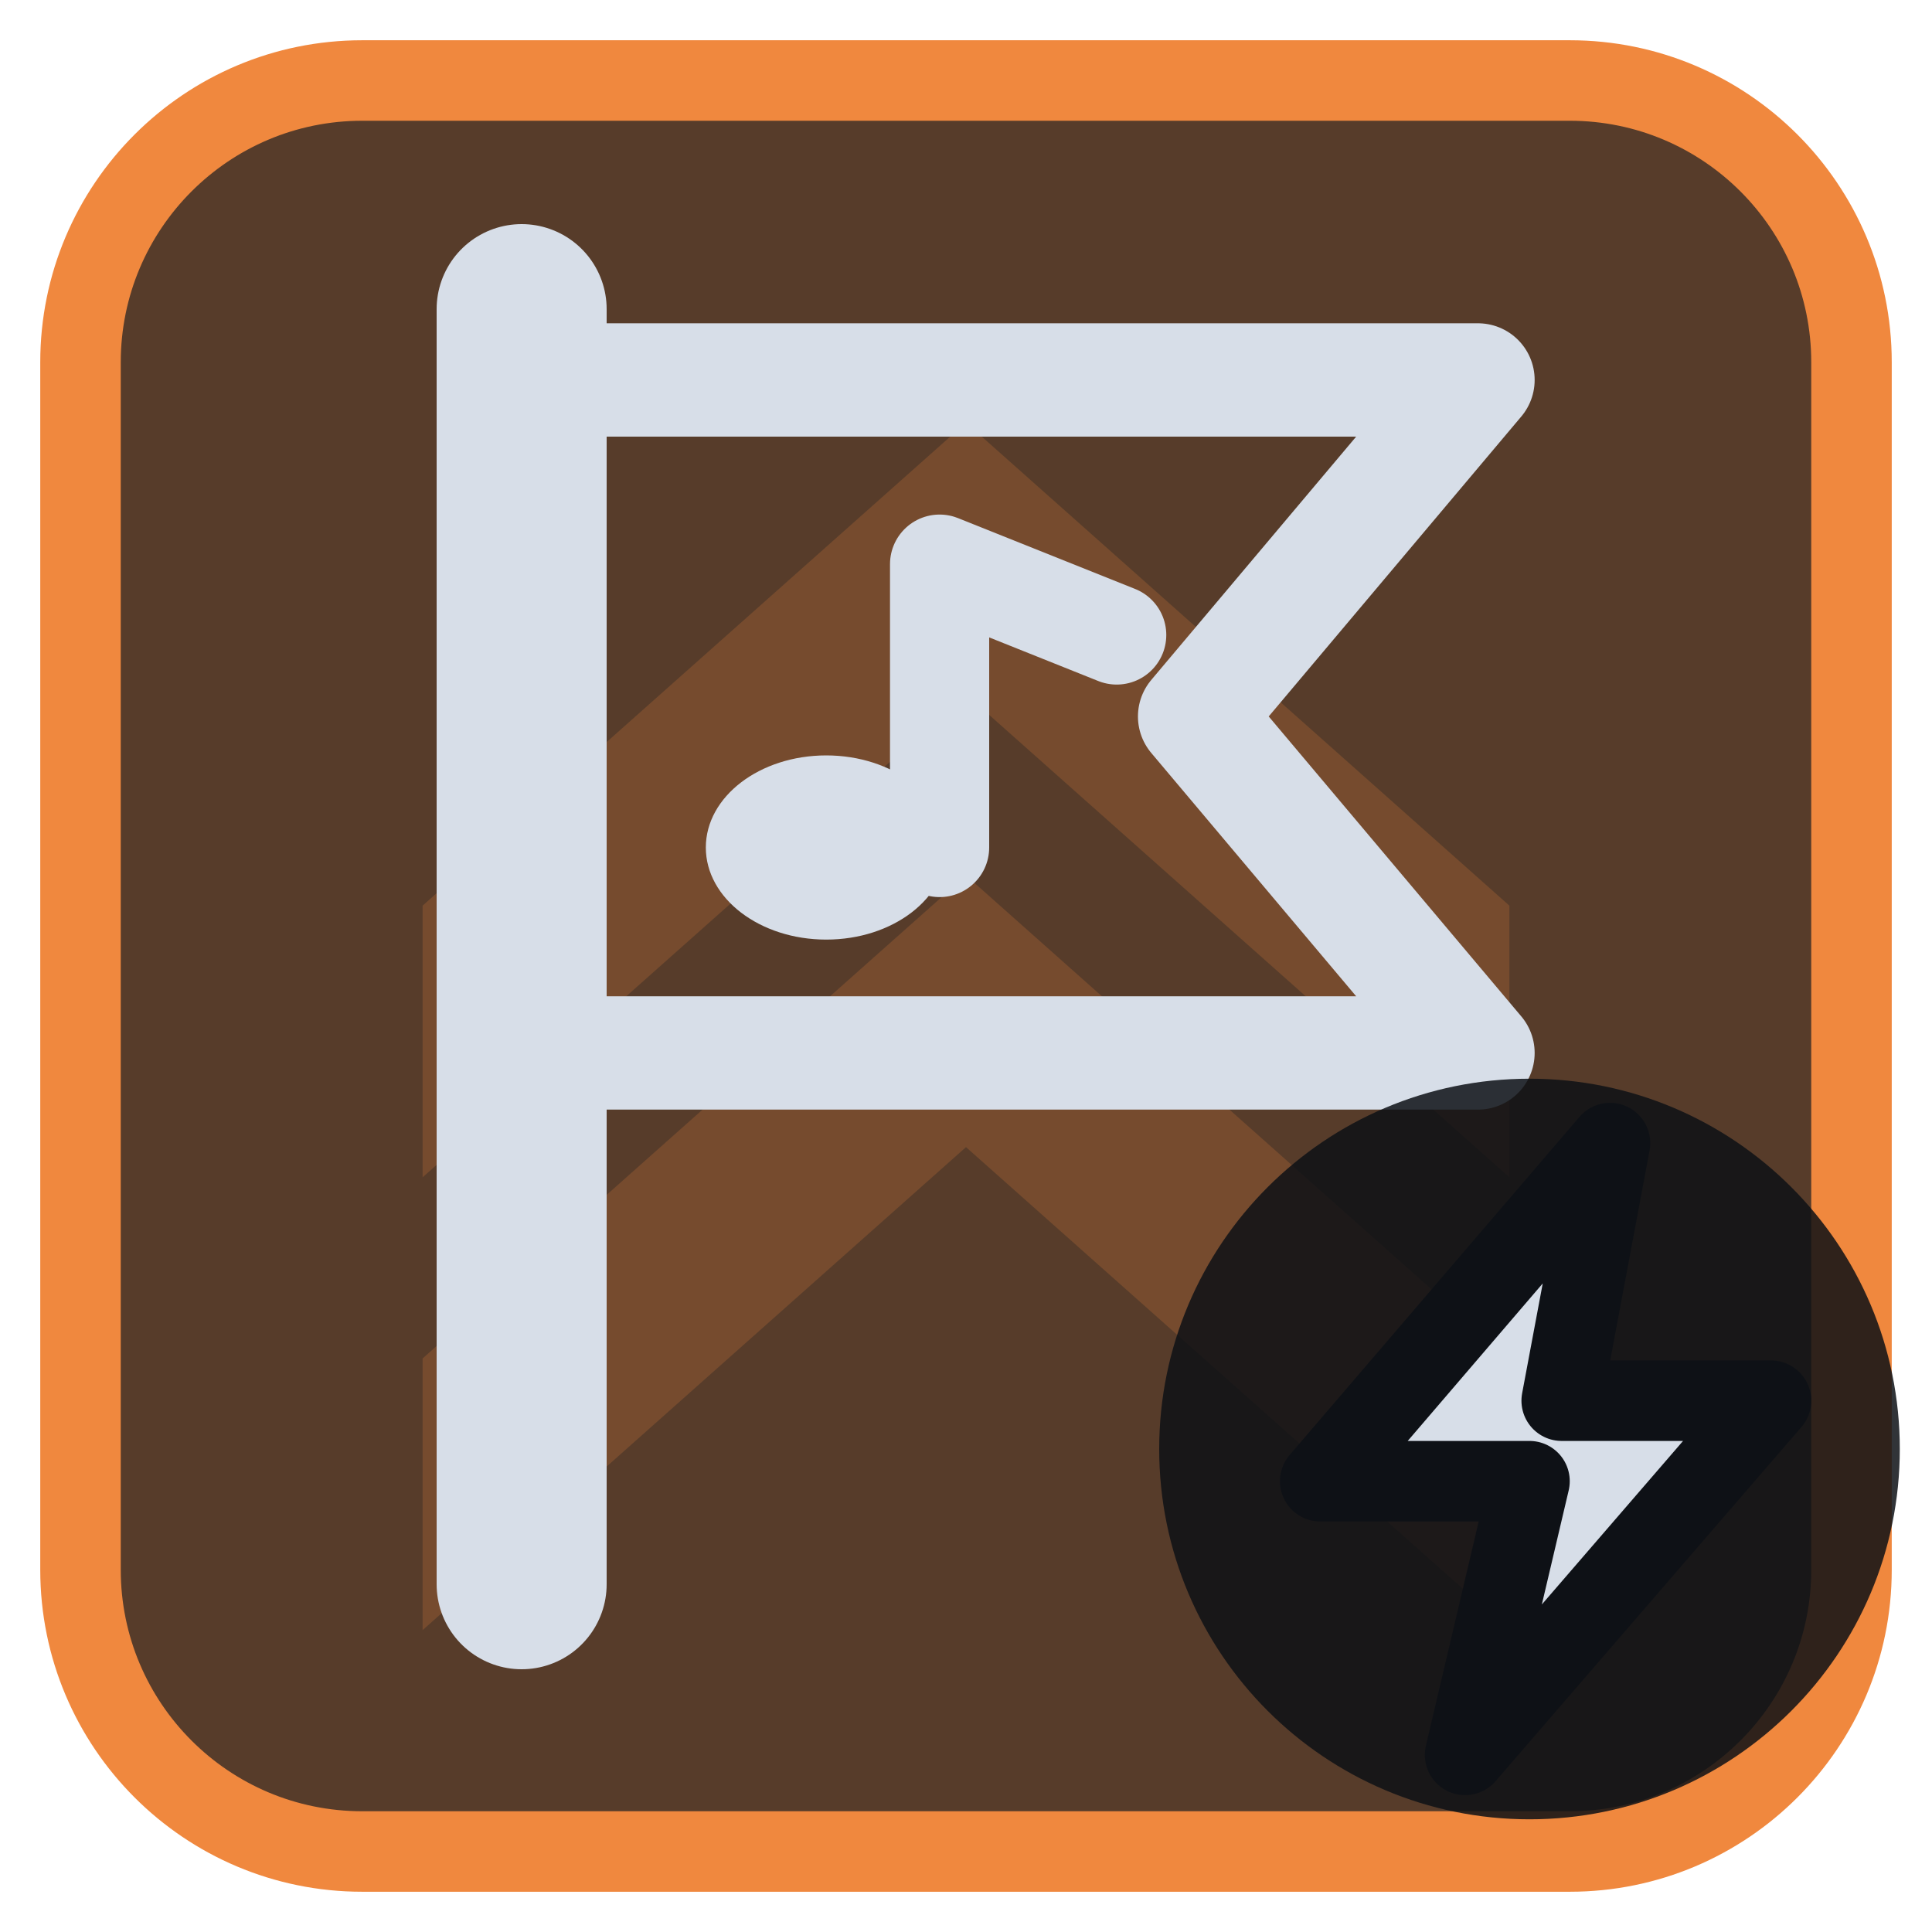
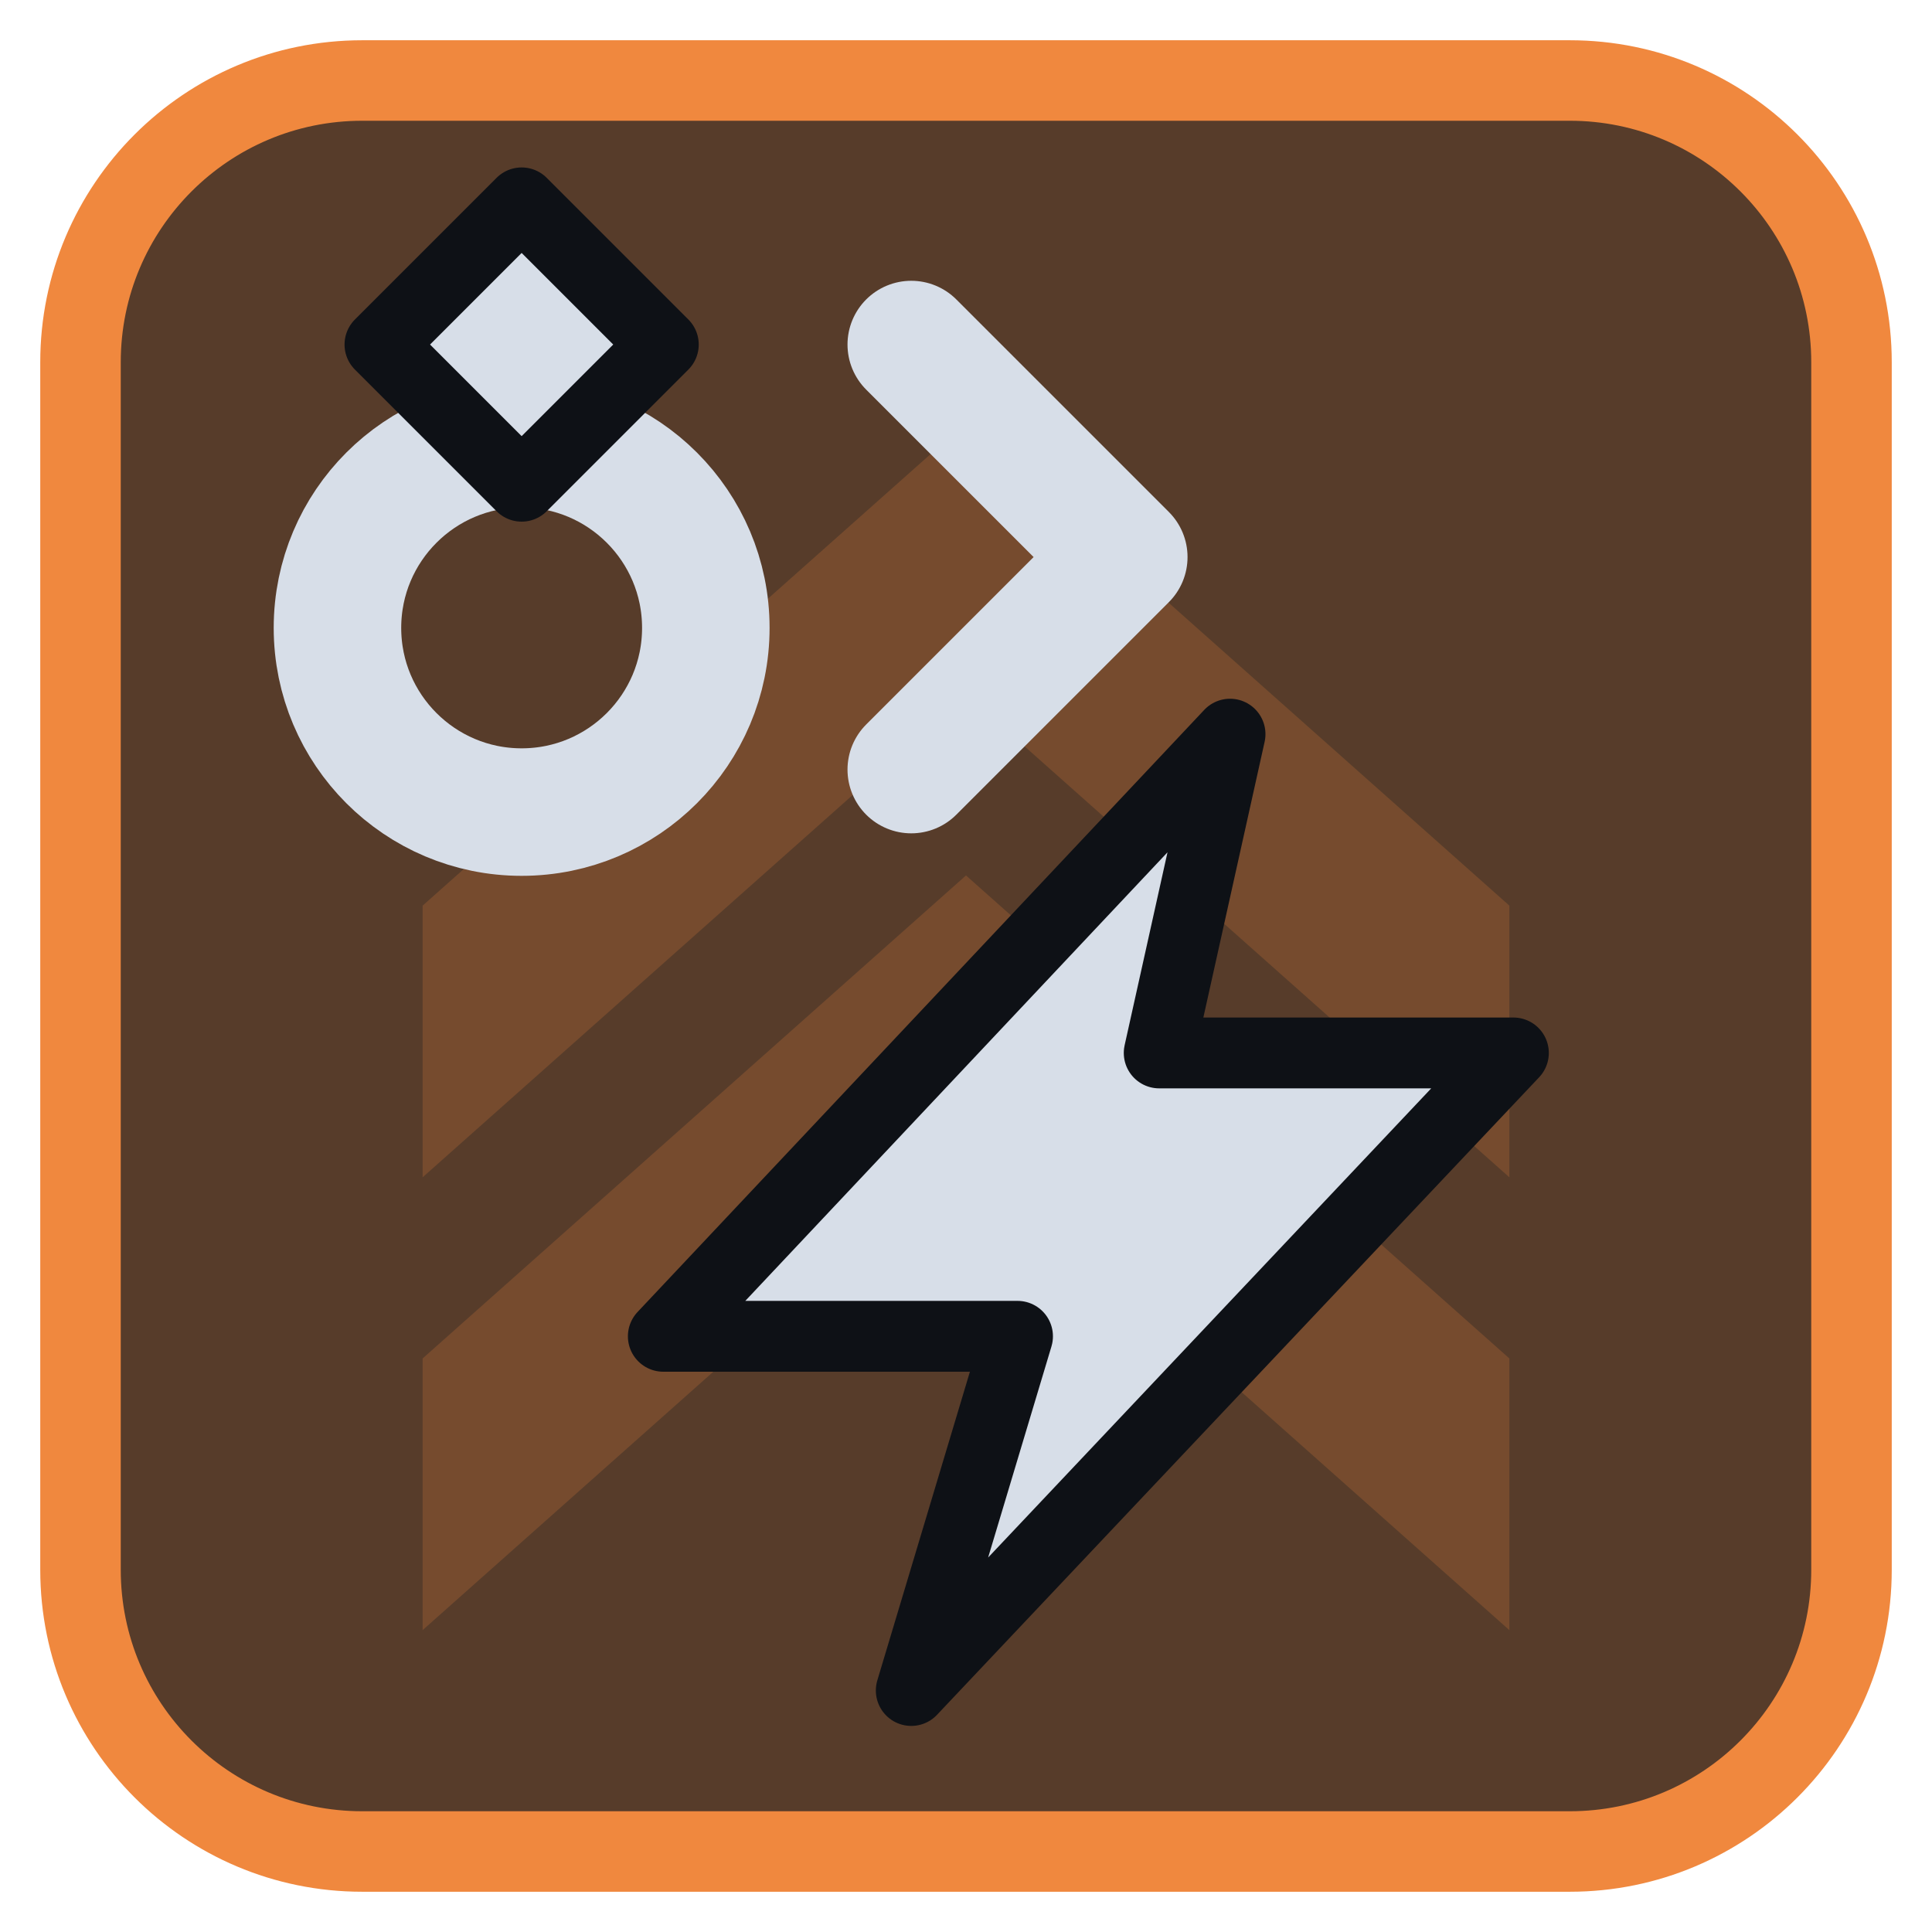
<svg xmlns="http://www.w3.org/2000/svg" viewBox="0 0 24 24" width="24" height="24">
  <rect x="1" y="1" width="22" height="22" rx="3.5" fill="#573c2a" stroke="#f0883e" stroke-width="1" />
  <g opacity="0.2" transform="translate(3,3) scale(0.75)">
    <path d="M3 11l9-8 9 8v4.5l-9-8-9 8zM3 18.5l9-8 9 8V23l-9-8-9 8z" fill="#f0883e" />
  </g>
  <g transform="translate(1.2,1.2) scale(0.88)">
-     <path d="M6 3V21" fill="none" stroke="#d7dee8" stroke-width="2.4" stroke-linecap="round" stroke-linejoin="round" />
-     <path d="M6 4H19.5L15.5 8.75L19.5 13.5H6Z" fill="none" stroke="#d7dee8" stroke-width="1.6" stroke-linecap="round" stroke-linejoin="round" />
-     <ellipse cx="10.3" cy="10.6" rx="1.7" ry="1.3" fill="#d7dee8" />
-     <path d="M11.9 10.6V6.6L14.4 7.6" fill="none" stroke="#d7dee8" stroke-width="1.4" stroke-linecap="round" stroke-linejoin="round" />
+     <circle cx="6" cy="7.5" r="2.6" fill="none" stroke="#d7dee8" stroke-width="1.8" stroke-linecap="round" stroke-linejoin="round" />
+     <path d="M6 1.5L8 3.5L6 5.5L4 3.5Z" fill="#d7dee8" stroke="#0e1116" stroke-width="1" stroke-linejoin="round" />
+     <path d="M11.5 3.5L14.5 6.5L11.5 9.5" fill="none" stroke="#d7dee8" stroke-width="1.8" stroke-linecap="round" stroke-linejoin="round" />
+     <path d="M16 9L8 17.5H13L11.5 22.5L20 13.5H15Z" fill="#d7dee8" stroke="#0e1116" stroke-width="1" stroke-linejoin="round" />
  </g>
-   <circle cx="19" cy="18" r="4.6" fill="#0e1116" fill-opacity="0.85" />
-   <path d="M20 14.2L16.4 18.4H19L18.2 21.8L22 17.4H19.4Z" fill="#d7dee8" stroke="#0e1116" stroke-width="1" stroke-linejoin="round" />
</svg>
